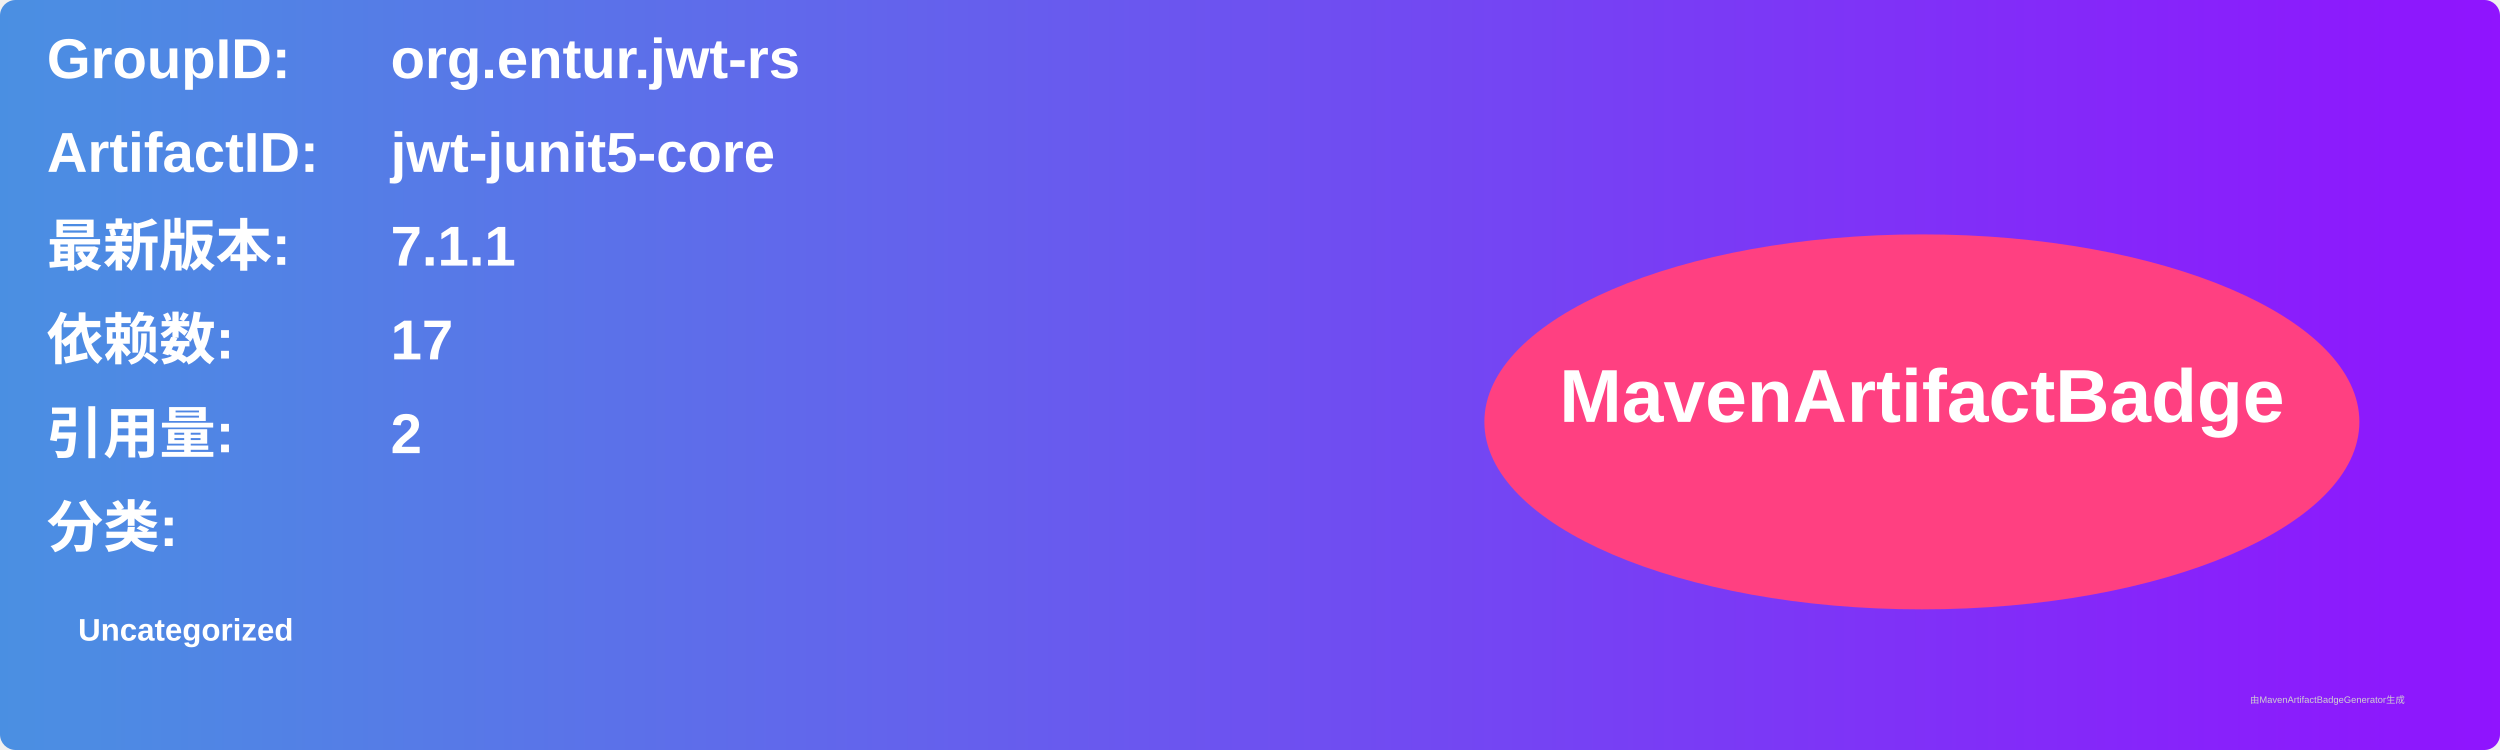
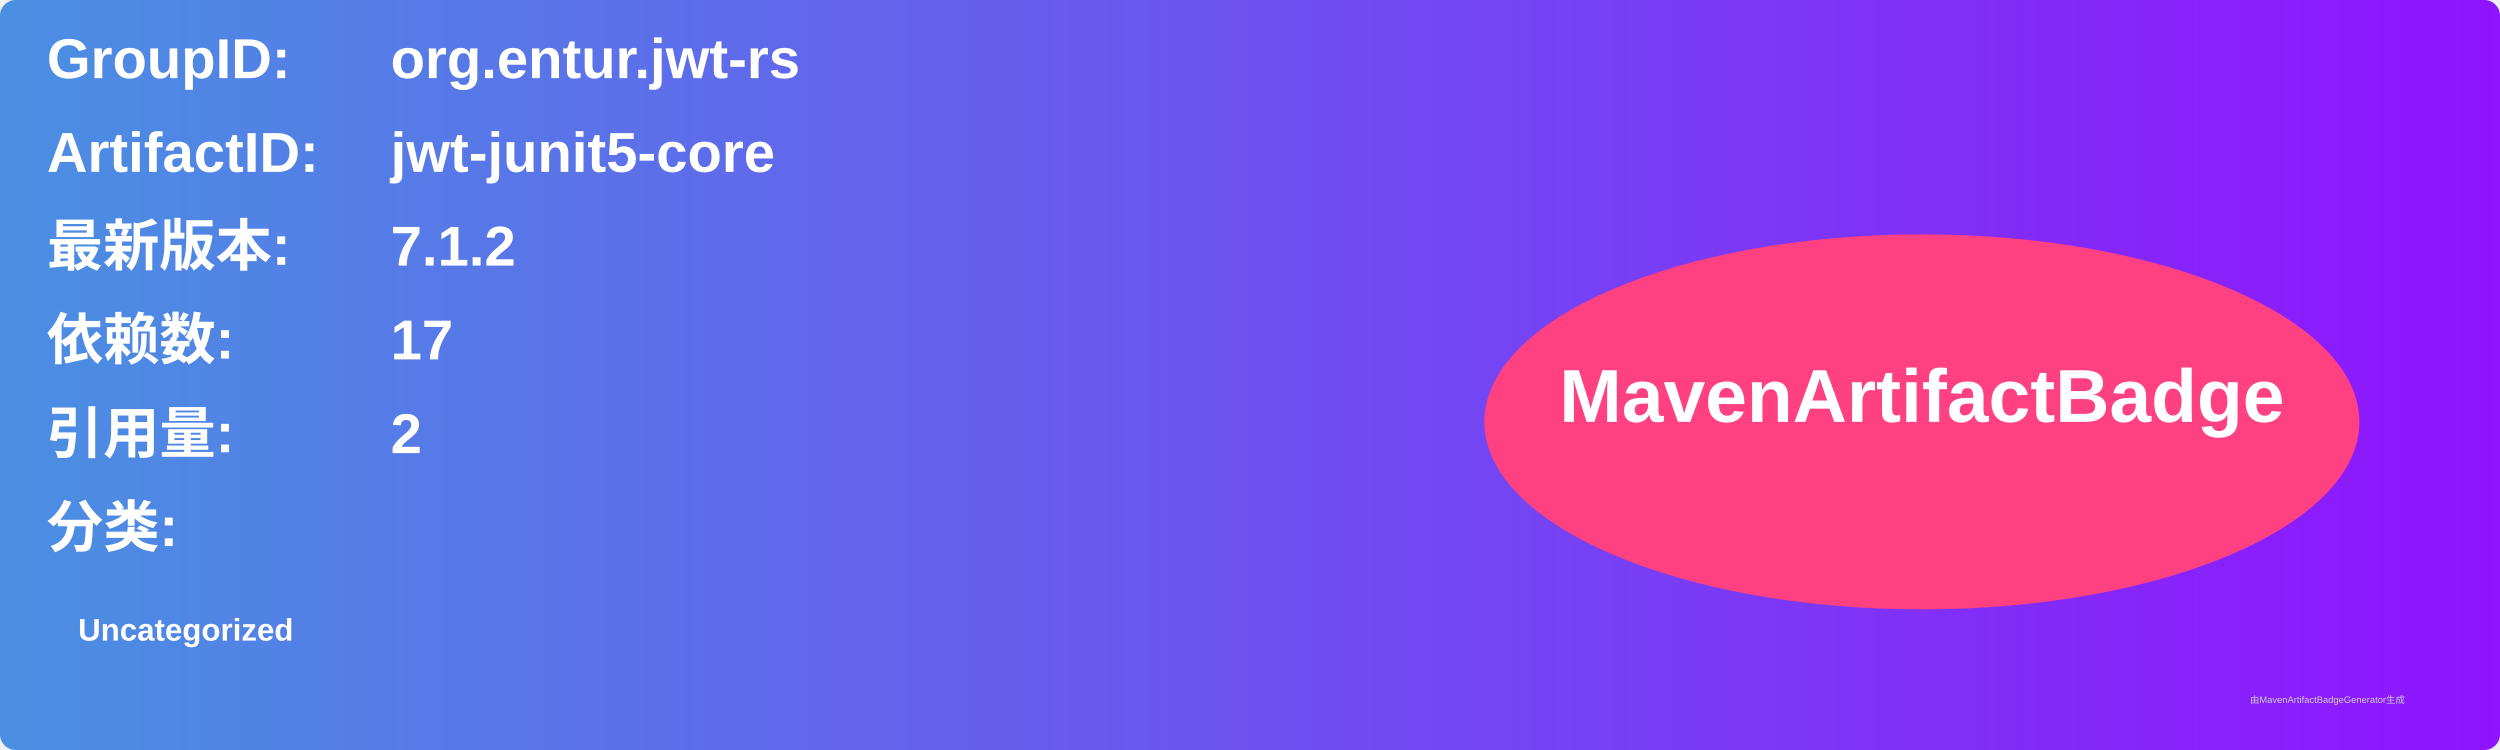
<svg xmlns="http://www.w3.org/2000/svg" width="800" height="240" viewBox="0 0 800 240">
  <linearGradient id="grad" x1="0%" y1="0%" x2="100%" y2="0%">
    <stop offset="0%" stop-color="#4a90e2" />
    <stop offset="100%" stop-color="#9013fe" />
  </linearGradient>
  <rect width="100%" height="100%" rx="5" ry="5" fill="url(#grad)" />
  <g transform="translate(15, 15)">
    <text x="0" y="10" font-family="Arial" font-size="18" fill="white" font-weight="bold" width="260">GroupID:</text>
    <text x="110" y="10" font-family="Arial" font-size="18" fill="white" font-weight="bold" width="460">org.entur.jwt-rs</text>
    <text x="0" y="40" font-family="Arial" font-size="18" fill="white" font-weight="bold" width="260">ArtifactID:</text>
    <text x="110" y="40" font-family="Arial" font-size="18" fill="white" font-weight="bold" width="460">jwt-junit5-core</text>
    <text x="0" y="70" font-family="Arial" font-size="18" fill="white" font-weight="bold">最新版本:</text>
    <text x="110" y="70" font-family="Arial" font-size="18" fill="white" font-weight="bold">
-       <tspan font-weight="bold">7.1.1</tspan>
+       <tspan font-weight="bold">7.1.2</tspan>
    </text>
    <text x="0" y="100" font-family="Arial" font-size="18" fill="white" font-weight="bold">依赖数: </text>
    <text x="110" y="100" font-family="Arial" font-size="18" fill="white">
      <tspan font-weight="bold">17</tspan>
    </text>
    <text x="0" y="130" font-family="Arial" font-size="18" fill="white" font-weight="bold">引用量: </text>
    <text x="110" y="130" font-family="Arial" font-size="18" fill="white">
      <tspan font-weight="bold">2</tspan>
    </text>
    <text x="0" y="160" font-family="Arial" font-size="18" fill="white" font-weight="bold">分类:</text>
    <text x="10" y="190" font-family="Arial" font-size="10" fill="white">
      <tspan font-weight="bold">Uncategorized</tspan>
    </text>
    <ellipse cx="600" cy="120" rx="140" ry="60" fill="#ff4081" />
    <text x="600" y="120" text-anchor="middle" font-family="Arial" font-size="24" fill="white" font-weight="bold">MavenArtifactBadge</text>
  </g>
  <text x="720" y="225" font-family="Arial" font-size="3" fill="#d0d0d0">由MavenArtifactBadgeGenerator生成</text>
</svg>
